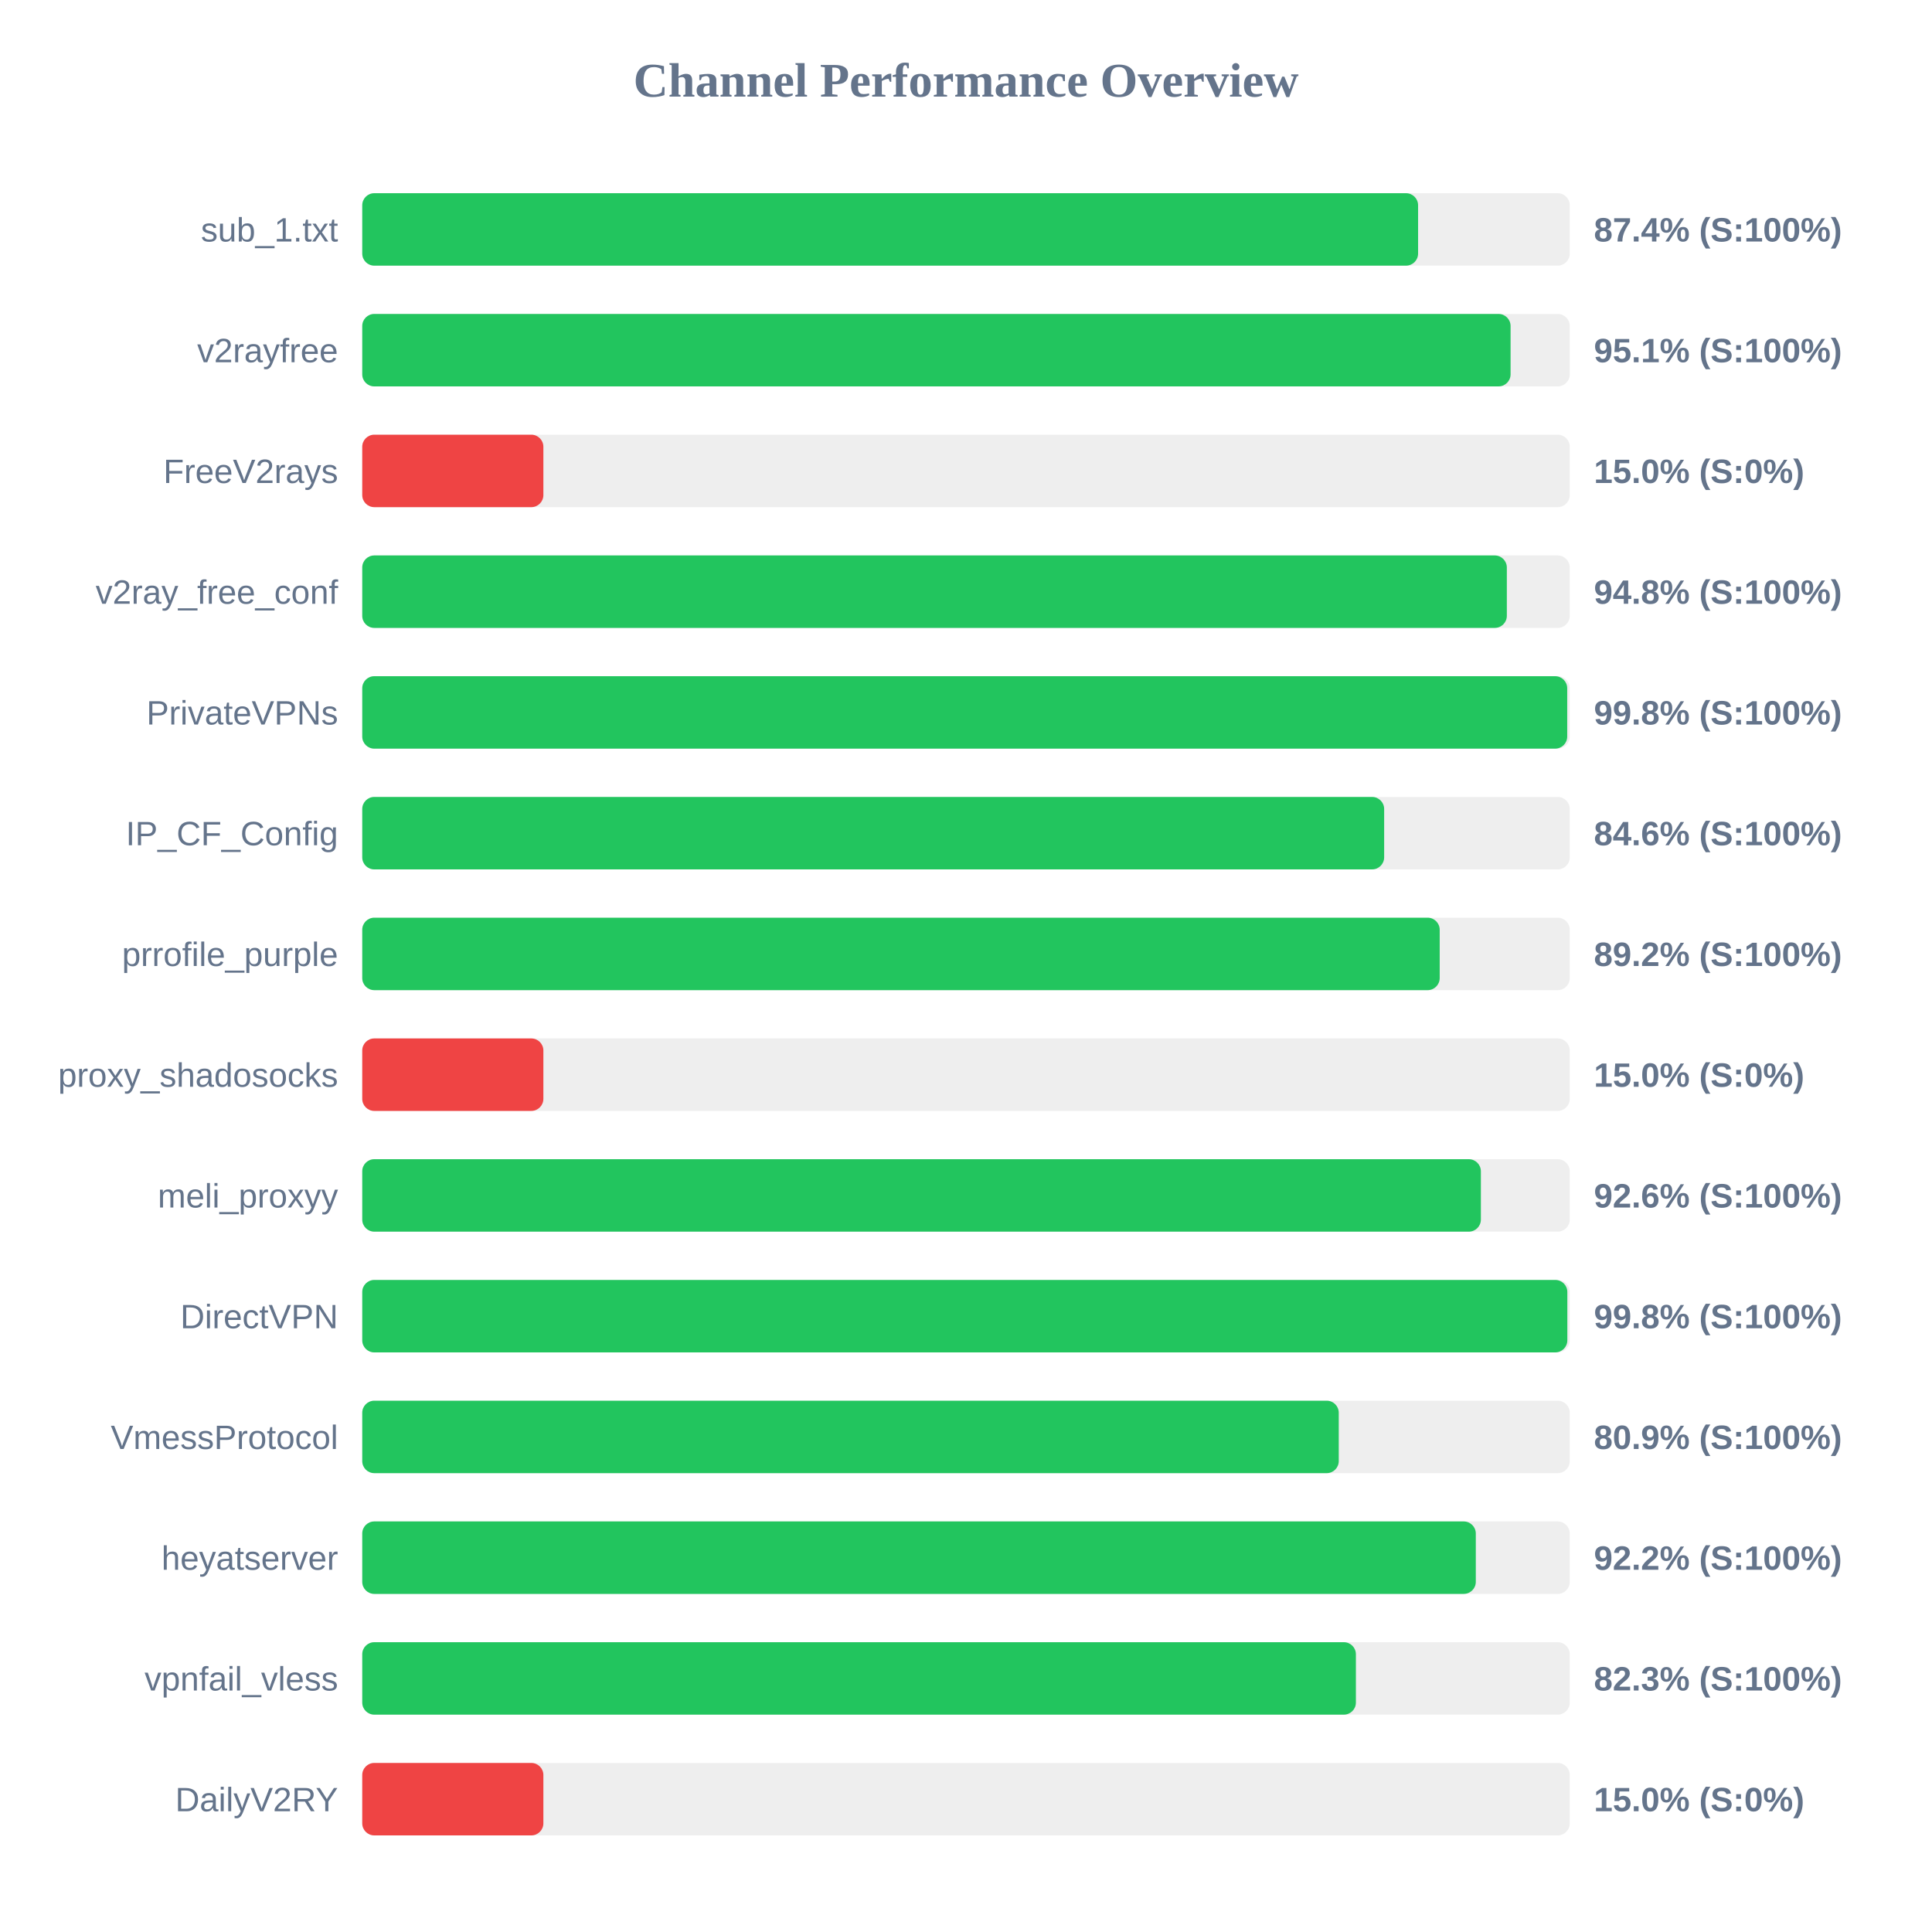
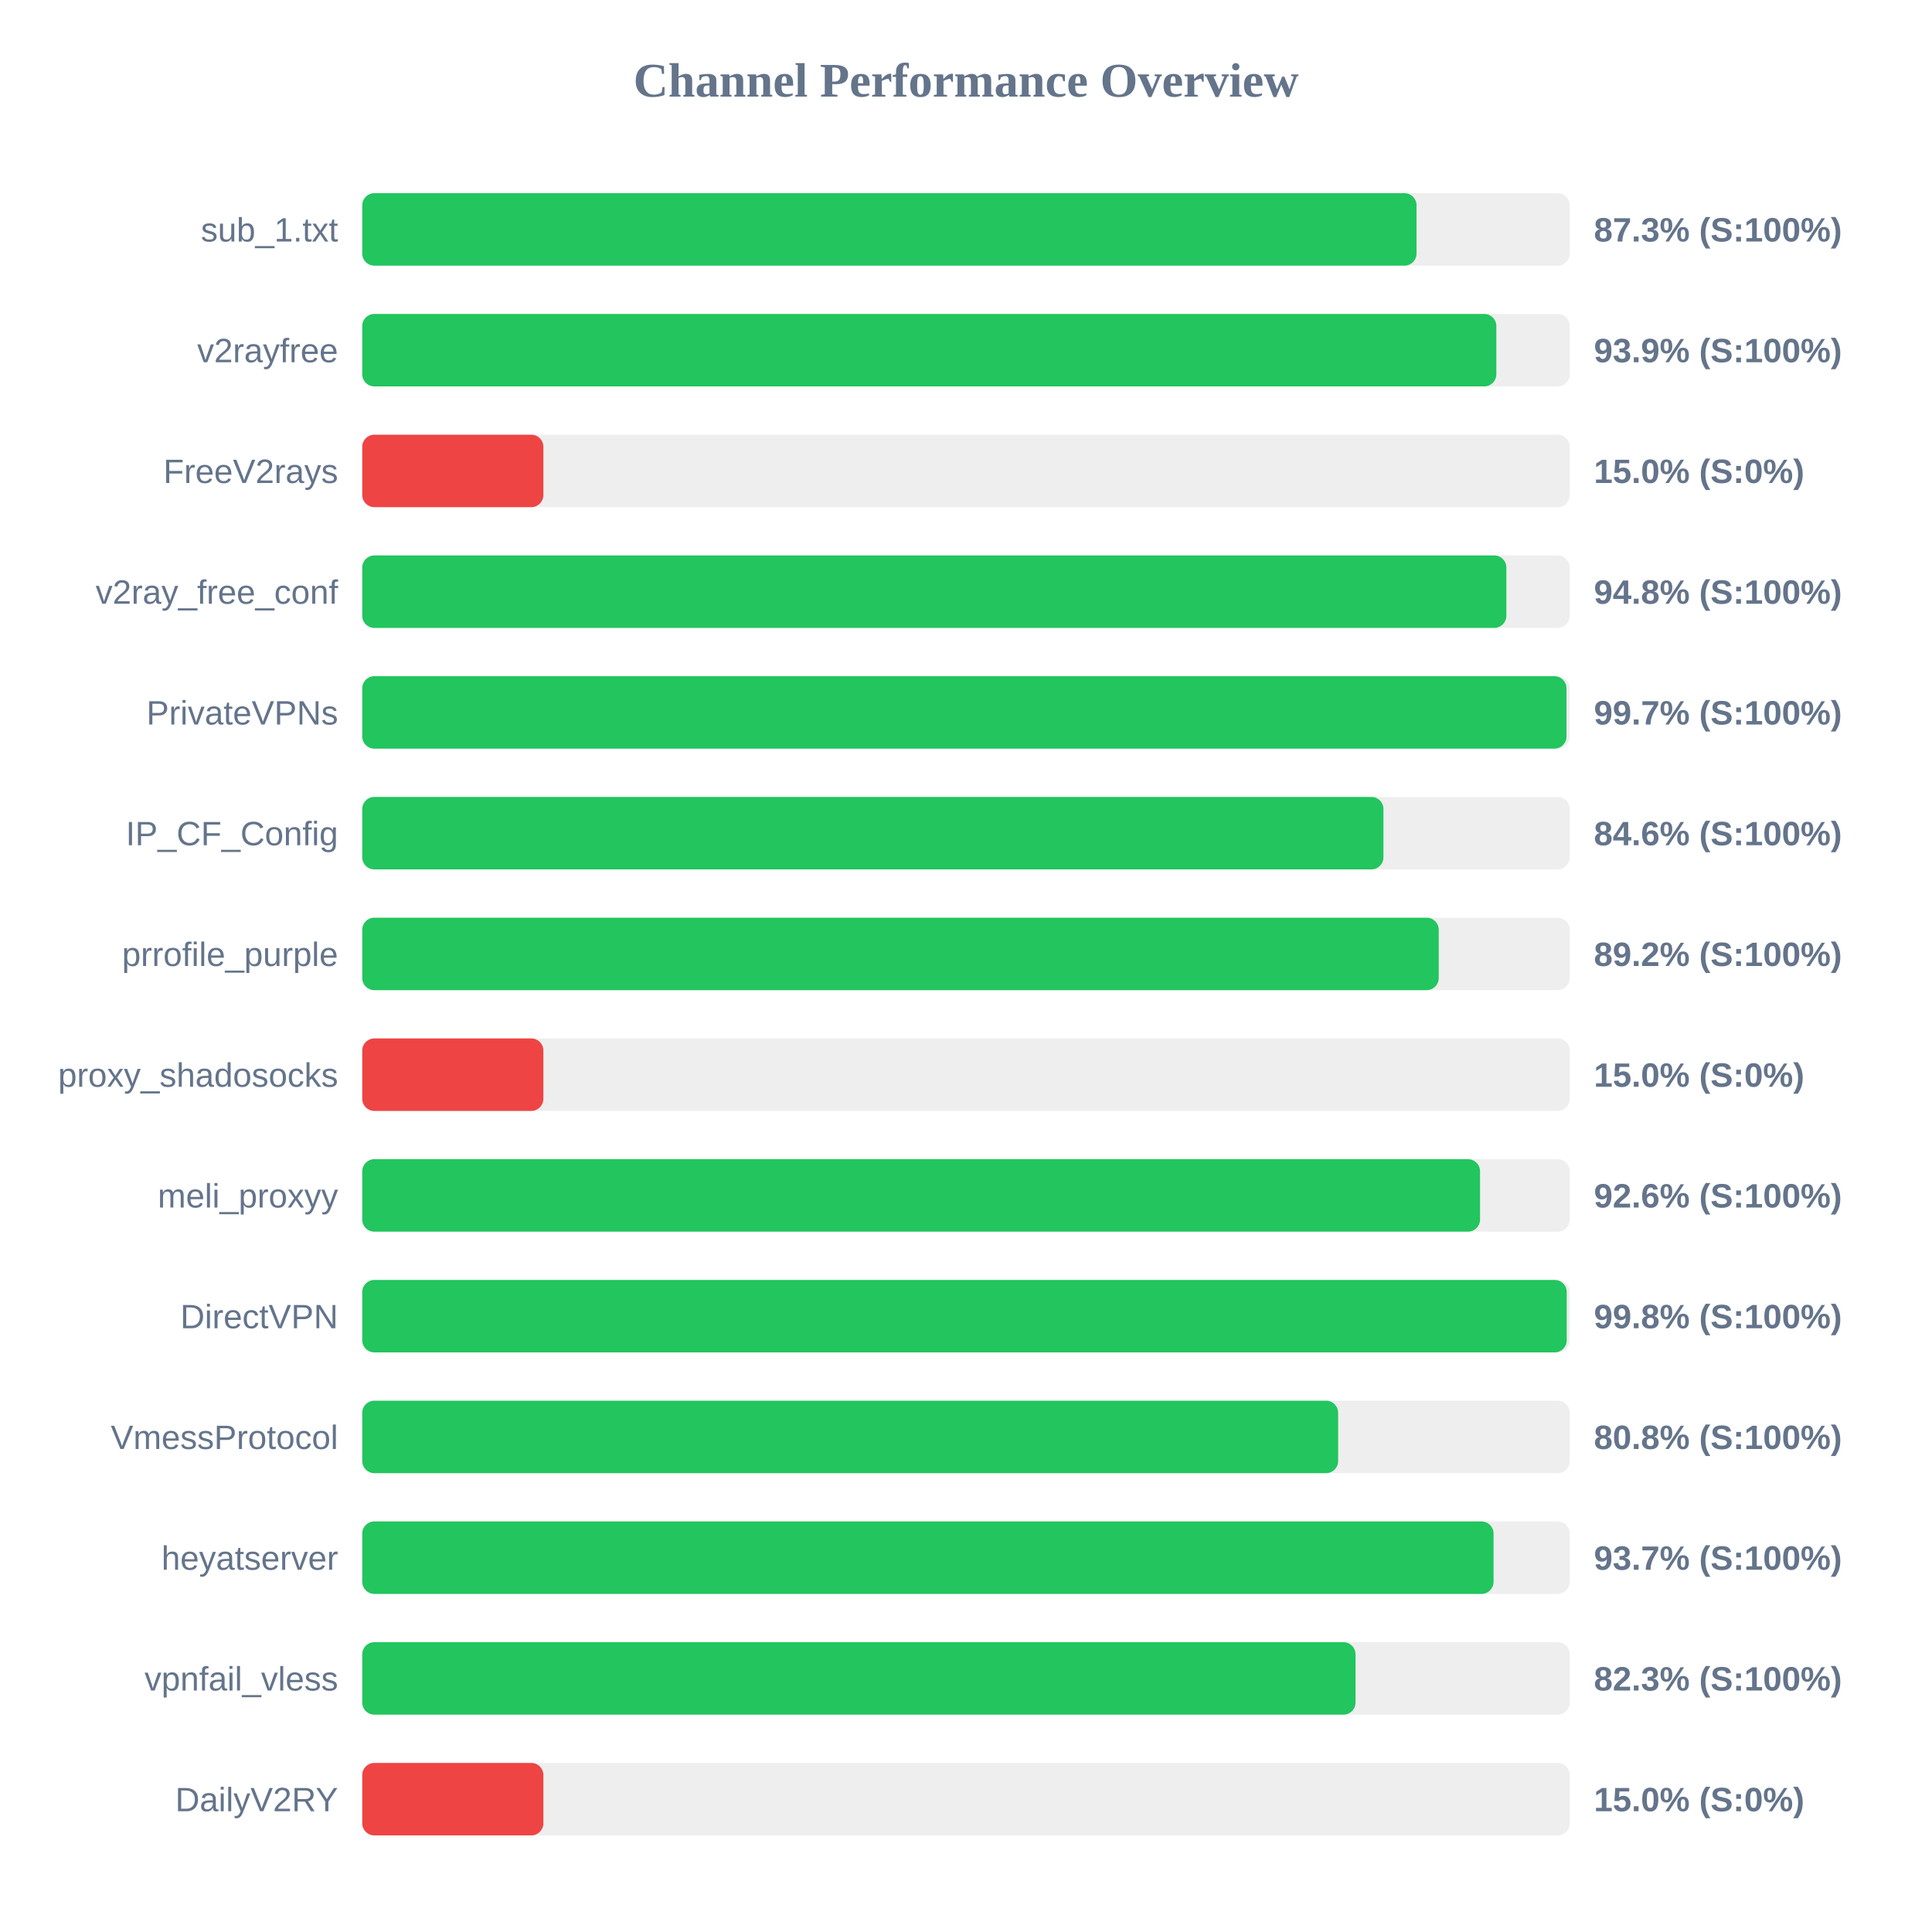
<svg xmlns="http://www.w3.org/2000/svg" width="800" height="800" version="1.1">
  <style>
        .row { font: 14px Arial; fill: #64748b; }
        .score { font: bold 14px Arial; fill: #64748b; }
    </style>
  <text x="400" y="40" text-anchor="middle" font-size="20px" font-weight="bold" fill="#64748b">Channel Performance Overview</text>
  <rect x="150" y="80" width="500" height="30" fill="#eee" rx="5" />
-   <rect x="150" y="80" width="437.2" height="30" fill="#22c55e" rx="5" />
+   <rect x="150" y="80" width="436.55" height="30" fill="#22c55e" rx="5" />
  <text x="140" y="100" text-anchor="end" class="row">sub_1.txt</text>
-   <text x="660" y="100" text-anchor="start" class="score">87.4% (S:100%)</text>
+   <text x="660" y="100" text-anchor="start" class="score">87.3% (S:100%)</text>
  <rect x="150" y="130" width="500" height="30" fill="#eee" rx="5" />
-   <rect x="150" y="130" width="475.5" height="30" fill="#22c55e" rx="5" />
+   <rect x="150" y="130" width="469.6" height="30" fill="#22c55e" rx="5" />
  <text x="140" y="150" text-anchor="end" class="row">v2rayfree</text>
-   <text x="660" y="150" text-anchor="start" class="score">95.1% (S:100%)</text>
+   <text x="660" y="150" text-anchor="start" class="score">93.9% (S:100%)</text>
  <rect x="150" y="180" width="500" height="30" fill="#eee" rx="5" />
  <rect x="150" y="180" width="75.0" height="30" fill="#ef4444" rx="5" />
  <text x="140" y="200" text-anchor="end" class="row">FreeV2rays</text>
  <text x="660" y="200" text-anchor="start" class="score">15.0% (S:0%)</text>
  <rect x="150" y="230" width="500" height="30" fill="#eee" rx="5" />
-   <rect x="150" y="230" width="473.95" height="30" fill="#22c55e" rx="5" />
+   <rect x="150" y="230" width="473.75" height="30" fill="#22c55e" rx="5" />
  <text x="140" y="250" text-anchor="end" class="row">v2ray_free_conf</text>
  <text x="660" y="250" text-anchor="start" class="score">94.8% (S:100%)</text>
  <rect x="150" y="280" width="500" height="30" fill="#eee" rx="5" />
-   <rect x="150" y="280" width="498.95" height="30" fill="#22c55e" rx="5" />
+   <rect x="150" y="280" width="498.65" height="30" fill="#22c55e" rx="5" />
  <text x="140" y="300" text-anchor="end" class="row">PrivateVPNs</text>
-   <text x="660" y="300" text-anchor="start" class="score">99.8% (S:100%)</text>
+   <text x="660" y="300" text-anchor="start" class="score">99.7% (S:100%)</text>
  <rect x="150" y="330" width="500" height="30" fill="#eee" rx="5" />
-   <rect x="150" y="330" width="423.15" height="30" fill="#22c55e" rx="5" />
+   <rect x="150" y="330" width="422.85" height="30" fill="#22c55e" rx="5" />
  <text x="140" y="350" text-anchor="end" class="row">IP_CF_Config</text>
  <text x="660" y="350" text-anchor="start" class="score">84.6% (S:100%)</text>
  <rect x="150" y="380" width="500" height="30" fill="#eee" rx="5" />
-   <rect x="150" y="380" width="446.15" height="30" fill="#22c55e" rx="5" />
+   <rect x="150" y="380" width="445.75" height="30" fill="#22c55e" rx="5" />
  <text x="140" y="400" text-anchor="end" class="row">prrofile_purple</text>
  <text x="660" y="400" text-anchor="start" class="score">89.2% (S:100%)</text>
  <rect x="150" y="430" width="500" height="30" fill="#eee" rx="5" />
  <rect x="150" y="430" width="75.0" height="30" fill="#ef4444" rx="5" />
  <text x="140" y="450" text-anchor="end" class="row">proxy_shadosocks</text>
  <text x="660" y="450" text-anchor="start" class="score">15.0% (S:0%)</text>
  <rect x="150" y="480" width="500" height="30" fill="#eee" rx="5" />
-   <rect x="150" y="480" width="463.2" height="30" fill="#22c55e" rx="5" />
+   <rect x="150" y="480" width="462.85" height="30" fill="#22c55e" rx="5" />
  <text x="140" y="500" text-anchor="end" class="row">meli_proxyy</text>
  <text x="660" y="500" text-anchor="start" class="score">92.6% (S:100%)</text>
  <rect x="150" y="530" width="500" height="30" fill="#eee" rx="5" />
-   <rect x="150" y="530" width="499.0" height="30" fill="#22c55e" rx="5" />
+   <rect x="150" y="530" width="498.75" height="30" fill="#22c55e" rx="5" />
  <text x="140" y="550" text-anchor="end" class="row">DirectVPN</text>
  <text x="660" y="550" text-anchor="start" class="score">99.8% (S:100%)</text>
  <rect x="150" y="580" width="500" height="30" fill="#eee" rx="5" />
-   <rect x="150" y="580" width="404.35" height="30" fill="#22c55e" rx="5" />
+   <rect x="150" y="580" width="404.1" height="30" fill="#22c55e" rx="5" />
  <text x="140" y="600" text-anchor="end" class="row">VmessProtocol</text>
-   <text x="660" y="600" text-anchor="start" class="score">80.9% (S:100%)</text>
+   <text x="660" y="600" text-anchor="start" class="score">80.8% (S:100%)</text>
  <rect x="150" y="630" width="500" height="30" fill="#eee" rx="5" />
-   <rect x="150" y="630" width="461.1" height="30" fill="#22c55e" rx="5" />
+   <rect x="150" y="630" width="468.45" height="30" fill="#22c55e" rx="5" />
  <text x="140" y="650" text-anchor="end" class="row">heyatserver</text>
-   <text x="660" y="650" text-anchor="start" class="score">92.2% (S:100%)</text>
+   <text x="660" y="650" text-anchor="start" class="score">93.7% (S:100%)</text>
  <rect x="150" y="680" width="500" height="30" fill="#eee" rx="5" />
-   <rect x="150" y="680" width="411.45" height="30" fill="#22c55e" rx="5" />
+   <rect x="150" y="680" width="411.3" height="30" fill="#22c55e" rx="5" />
  <text x="140" y="700" text-anchor="end" class="row">vpnfail_vless</text>
  <text x="660" y="700" text-anchor="start" class="score">82.3% (S:100%)</text>
  <rect x="150" y="730" width="500" height="30" fill="#eee" rx="5" />
  <rect x="150" y="730" width="75.0" height="30" fill="#ef4444" rx="5" />
  <text x="140" y="750" text-anchor="end" class="row">DailyV2RY</text>
  <text x="660" y="750" text-anchor="start" class="score">15.0% (S:0%)</text>
</svg>
